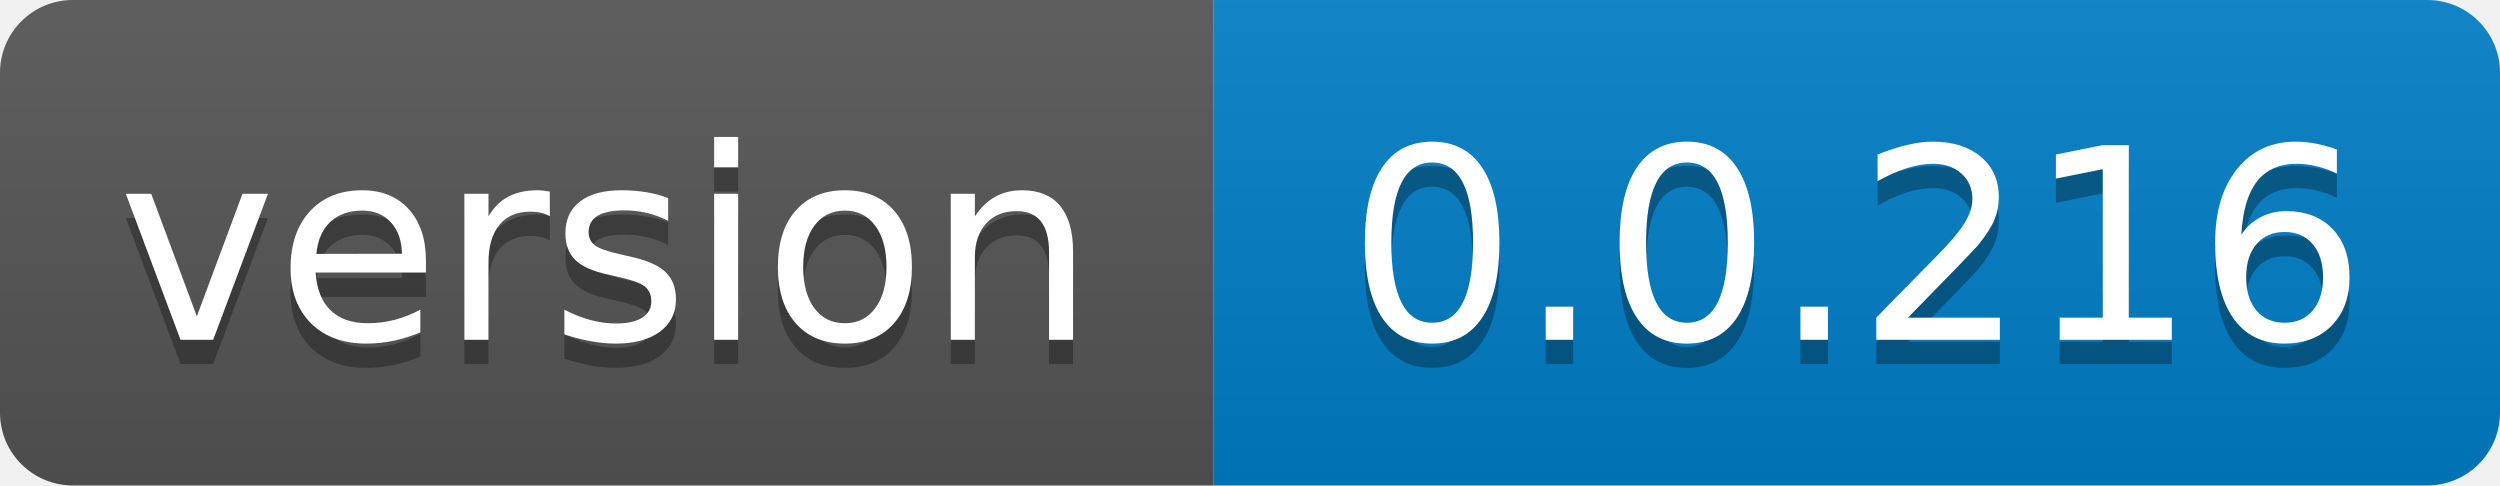
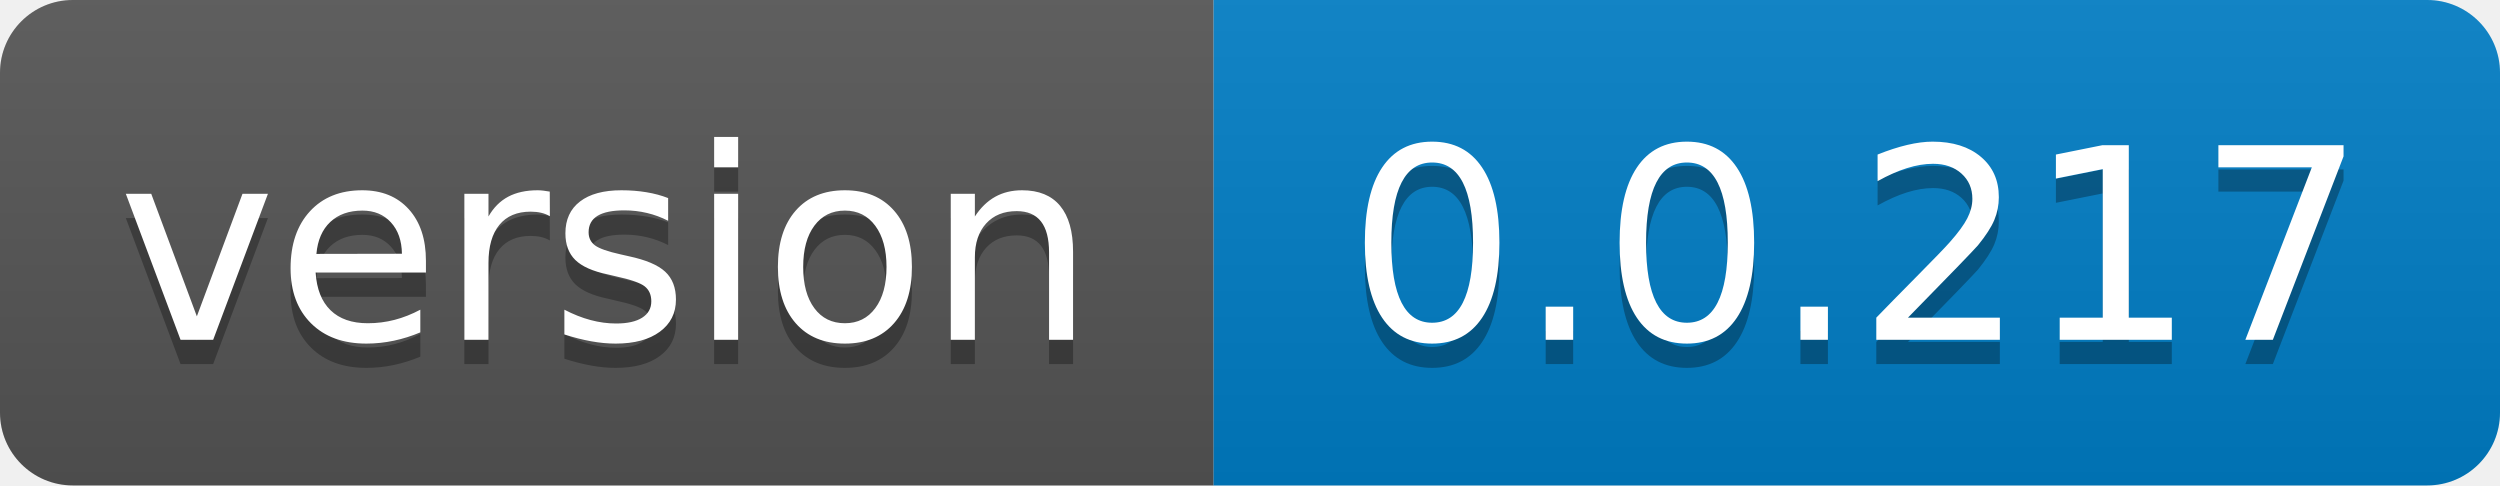
- <svg xmlns="http://www.w3.org/2000/svg" width="103" height="20" role="img" aria-label="version: 0.0.216">
+ <svg xmlns="http://www.w3.org/2000/svg" width="103" height="20" role="img" aria-label="version: 0.0.217">
  <linearGradient id="s" x2="0" y2="100%">
    <stop offset="0" stop-color="#bbb" stop-opacity=".1" />
    <stop offset="1" stop-opacity=".1" />
  </linearGradient>
  <clipPath id="r">
    <rect width="103" height="20" rx="3" fill="#fff" />
  </clipPath>
  <g clip-path="url(#r)">
    <rect width="50" height="20" fill="#555" />
    <rect x="50" width="53" height="20" fill="#007ec6" />
    <rect width="103" height="20" fill="url(#s)" />
  </g>
  <g fill="#fff" text-anchor="middle" font-family="Verdana,Geneva,DejaVu Sans,sans-serif" text-rendering="geometricPrecision" font-size="110">
    <text aria-hidden="true" x="250.0" transform="scale(.1)" textLength="400" y="150" fill="#010101" fill-opacity=".3">version</text>
    <text x="250.0" transform="scale(.1)" textLength="400" y="140" fill="#fff">version</text>
-     <text aria-hidden="true" x="765.0" transform="scale(.1)" textLength="430" y="150" fill="#010101" fill-opacity=".3">0.0.216</text>
-     <text x="765.0" transform="scale(.1)" textLength="430" y="140" fill="#fff">0.0.216</text>
+     <text aria-hidden="true" x="765.0" transform="scale(.1)" textLength="430" y="150" fill="#010101" fill-opacity=".3">0.0.217</text>
+     <text x="765.0" transform="scale(.1)" textLength="430" y="140" fill="#fff">0.0.217</text>
  </g>
</svg>
